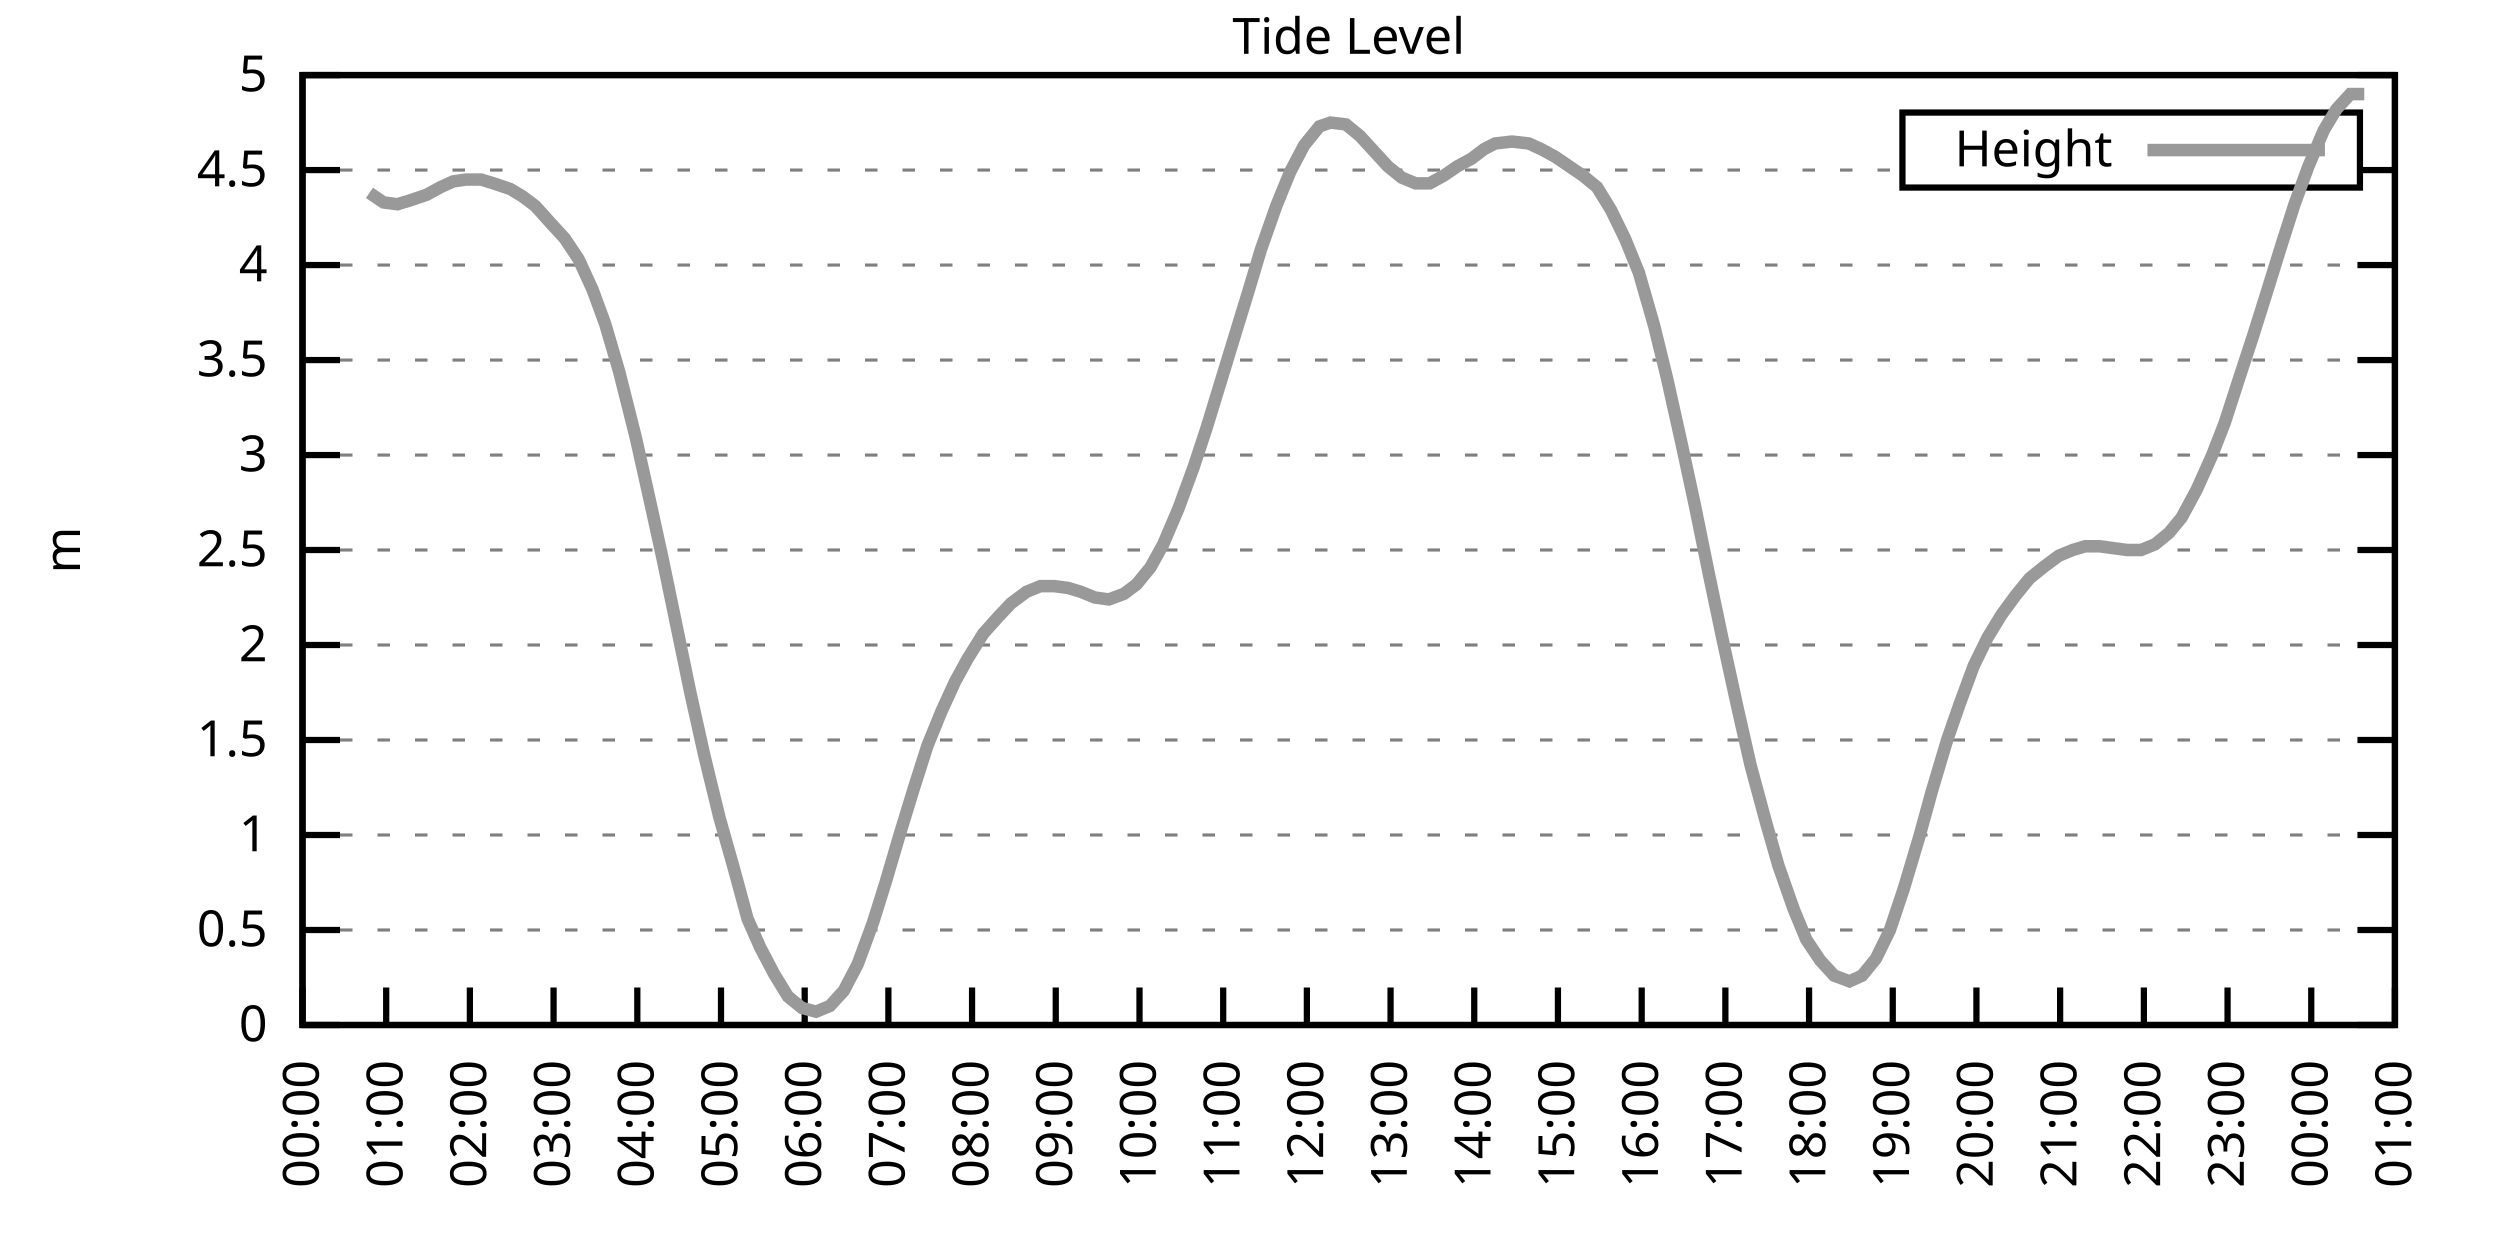
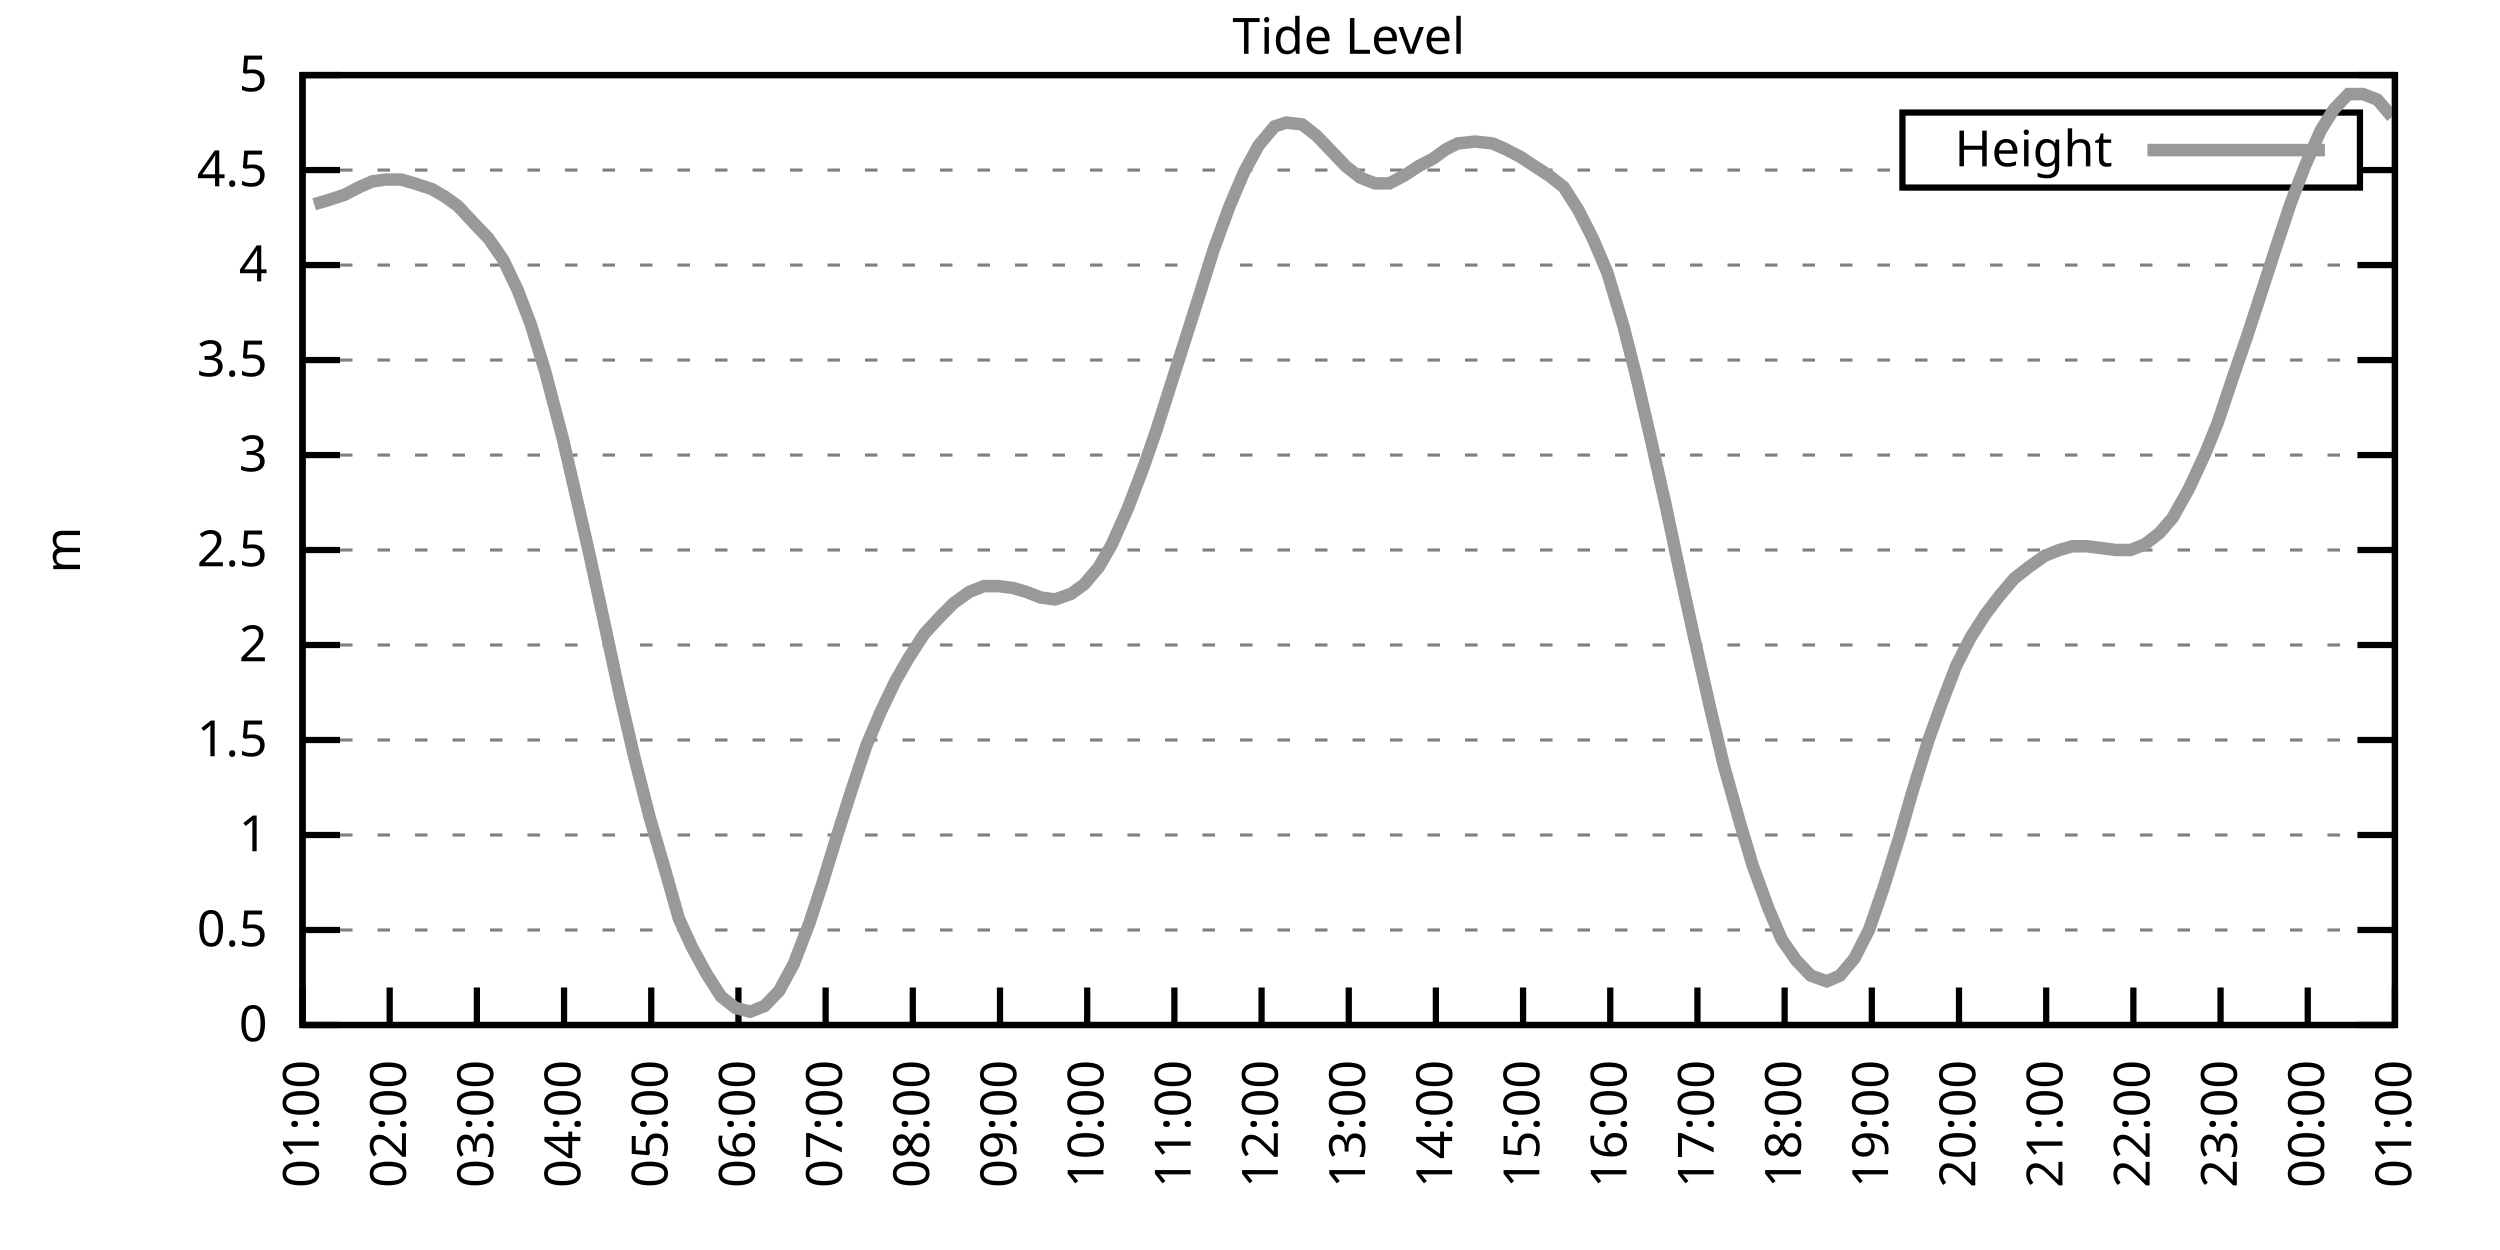
<svg xmlns="http://www.w3.org/2000/svg" xmlns:xlink="http://www.w3.org/1999/xlink" width="400" height="200" viewBox="0 0 400 200">
  <g id="gnuplot_canvas">
    <rect x="0" y="0" width="400" height="200" fill="none" />
    <defs>
      <circle id="gpDot" r="0.5" stroke-width="0.5" stroke="currentColor" />
      <path id="gpPt0" stroke-width="0.333" stroke="currentColor" d="M-1,0 h2 M0,-1 v2" />
      <path id="gpPt1" stroke-width="0.333" stroke="currentColor" d="M-1,-1 L1,1 M1,-1 L-1,1" />
      <path id="gpPt2" stroke-width="0.333" stroke="currentColor" d="M-1,0 L1,0 M0,-1 L0,1 M-1,-1 L1,1 M-1,1 L1,-1" />
      <rect id="gpPt3" stroke-width="0.333" stroke="currentColor" x="-1" y="-1" width="2" height="2" />
      <rect id="gpPt4" stroke-width="0.333" stroke="currentColor" fill="currentColor" x="-1" y="-1" width="2" height="2" />
      <circle id="gpPt5" stroke-width="0.333" stroke="currentColor" cx="0" cy="0" r="1" />
      <use xlink:href="#gpPt5" id="gpPt6" fill="currentColor" stroke="none" />
      <path id="gpPt7" stroke-width="0.333" stroke="currentColor" d="M0,-1.33 L-1.33,0.67 L1.33,0.67 z" />
      <use xlink:href="#gpPt7" id="gpPt8" fill="currentColor" stroke="none" />
      <use xlink:href="#gpPt7" id="gpPt9" stroke="currentColor" transform="rotate(180)" />
      <use xlink:href="#gpPt9" id="gpPt10" fill="currentColor" stroke="none" />
      <use xlink:href="#gpPt3" id="gpPt11" stroke="currentColor" transform="rotate(45)" />
      <use xlink:href="#gpPt11" id="gpPt12" fill="currentColor" stroke="none" />
      <path id="gpPt13" stroke-width="0.333" stroke="currentColor" d="M0,1.330 L1.265,0.411 L0.782,-1.067 L-0.782,-1.076 L-1.265,0.411 z" />
      <use xlink:href="#gpPt13" id="gpPt14" fill="currentColor" stroke="none" />
      <filter id="textbox" filterUnits="objectBoundingBox" x="0" y="0" height="1" width="1">
        <feFlood flood-color="white" flood-opacity="1" result="bgnd" />
        <feComposite in="SourceGraphic" in2="bgnd" operator="atop" />
      </filter>
      <filter id="greybox" filterUnits="objectBoundingBox" x="0" y="0" height="1" width="1">
        <feFlood flood-color="lightgrey" flood-opacity="1" result="grey" />
        <feComposite in="SourceGraphic" in2="grey" operator="atop" />
      </filter>
    </defs>
    <g fill="none" color="white" stroke="currentColor" stroke-width="1.00" stroke-linecap="butt" stroke-linejoin="miter">
</g>
    <g fill="none" color="black" stroke="currentColor" stroke-width="1.00" stroke-linecap="butt" stroke-linejoin="miter">
      <g stroke="none" shape-rendering="crispEdges">
        <polygon fill="rgb(255, 255, 255)" points="48.40,164.00 383.18,164.00 383.18,12.02 48.40,12.02 " />
      </g>
    </g>
    <g fill="none" color="black" stroke="currentColor" stroke-width="1.00" stroke-linecap="butt" stroke-linejoin="miter">
</g>
    <g fill="none" color="black" stroke="black" stroke-width="0.50" stroke-linecap="butt" stroke-linejoin="miter">
</g>
    <g fill="none" color="gray" stroke="currentColor" stroke-width="0.50" stroke-linecap="butt" stroke-linejoin="miter">
      <path stroke="gray" stroke-dasharray="2,4" class="gridline" d="M48.40,164.00 L383.19,164.00  " />
    </g>
    <g fill="none" color="gray" stroke="gray" stroke-width="1.00" stroke-linecap="butt" stroke-linejoin="miter">
</g>
    <g fill="none" color="black" stroke="currentColor" stroke-width="1.00" stroke-linecap="butt" stroke-linejoin="miter">
      <path stroke="black" d="M48.40,164.00 L54.40,164.00 M383.19,164.00 L377.19,164.00  " />
      <g transform="translate(42.80,166.60)" stroke="none" fill="black" font-family="Sans" font-size="8.00" text-anchor="end">
        <text>
          <tspan font-family="Sans"> 0</tspan>
        </text>
      </g>
    </g>
    <g fill="none" color="black" stroke="currentColor" stroke-width="1.00" stroke-linecap="butt" stroke-linejoin="miter">
</g>
    <g fill="none" color="black" stroke="black" stroke-width="0.50" stroke-linecap="butt" stroke-linejoin="miter">
</g>
    <g fill="none" color="gray" stroke="currentColor" stroke-width="0.50" stroke-linecap="butt" stroke-linejoin="miter">
      <path stroke="gray" stroke-dasharray="2,4" class="gridline" d="M48.40,148.80 L383.19,148.80  " />
    </g>
    <g fill="none" color="gray" stroke="gray" stroke-width="1.00" stroke-linecap="butt" stroke-linejoin="miter">
</g>
    <g fill="none" color="black" stroke="currentColor" stroke-width="1.00" stroke-linecap="butt" stroke-linejoin="miter">
      <path stroke="black" d="M48.40,148.80 L54.40,148.80 M383.19,148.80 L377.19,148.80  " />
      <g transform="translate(42.80,151.40)" stroke="none" fill="black" font-family="Sans" font-size="8.00" text-anchor="end">
        <text>
          <tspan font-family="Sans"> 0.5</tspan>
        </text>
      </g>
    </g>
    <g fill="none" color="black" stroke="currentColor" stroke-width="1.00" stroke-linecap="butt" stroke-linejoin="miter">
</g>
    <g fill="none" color="black" stroke="black" stroke-width="0.50" stroke-linecap="butt" stroke-linejoin="miter">
</g>
    <g fill="none" color="gray" stroke="currentColor" stroke-width="0.50" stroke-linecap="butt" stroke-linejoin="miter">
      <path stroke="gray" stroke-dasharray="2,4" class="gridline" d="M48.40,133.60 L383.19,133.60  " />
    </g>
    <g fill="none" color="gray" stroke="gray" stroke-width="1.00" stroke-linecap="butt" stroke-linejoin="miter">
</g>
    <g fill="none" color="black" stroke="currentColor" stroke-width="1.00" stroke-linecap="butt" stroke-linejoin="miter">
      <path stroke="black" d="M48.40,133.60 L54.40,133.60 M383.19,133.60 L377.19,133.60  " />
      <g transform="translate(42.80,136.20)" stroke="none" fill="black" font-family="Sans" font-size="8.00" text-anchor="end">
        <text>
          <tspan font-family="Sans"> 1</tspan>
        </text>
      </g>
    </g>
    <g fill="none" color="black" stroke="currentColor" stroke-width="1.00" stroke-linecap="butt" stroke-linejoin="miter">
</g>
    <g fill="none" color="black" stroke="black" stroke-width="0.50" stroke-linecap="butt" stroke-linejoin="miter">
</g>
    <g fill="none" color="gray" stroke="currentColor" stroke-width="0.50" stroke-linecap="butt" stroke-linejoin="miter">
      <path stroke="gray" stroke-dasharray="2,4" class="gridline" d="M48.40,118.40 L383.19,118.40  " />
    </g>
    <g fill="none" color="gray" stroke="gray" stroke-width="1.00" stroke-linecap="butt" stroke-linejoin="miter">
</g>
    <g fill="none" color="black" stroke="currentColor" stroke-width="1.00" stroke-linecap="butt" stroke-linejoin="miter">
      <path stroke="black" d="M48.40,118.40 L54.40,118.40 M383.19,118.40 L377.19,118.40  " />
      <g transform="translate(42.80,121.00)" stroke="none" fill="black" font-family="Sans" font-size="8.00" text-anchor="end">
        <text>
          <tspan font-family="Sans"> 1.5</tspan>
        </text>
      </g>
    </g>
    <g fill="none" color="black" stroke="currentColor" stroke-width="1.00" stroke-linecap="butt" stroke-linejoin="miter">
</g>
    <g fill="none" color="black" stroke="black" stroke-width="0.50" stroke-linecap="butt" stroke-linejoin="miter">
</g>
    <g fill="none" color="gray" stroke="currentColor" stroke-width="0.50" stroke-linecap="butt" stroke-linejoin="miter">
      <path stroke="gray" stroke-dasharray="2,4" class="gridline" d="M48.40,103.20 L383.19,103.20  " />
    </g>
    <g fill="none" color="gray" stroke="gray" stroke-width="1.00" stroke-linecap="butt" stroke-linejoin="miter">
</g>
    <g fill="none" color="black" stroke="currentColor" stroke-width="1.00" stroke-linecap="butt" stroke-linejoin="miter">
      <path stroke="black" d="M48.40,103.20 L54.40,103.20 M383.19,103.20 L377.19,103.20  " />
      <g transform="translate(42.80,105.80)" stroke="none" fill="black" font-family="Sans" font-size="8.00" text-anchor="end">
        <text>
          <tspan font-family="Sans"> 2</tspan>
        </text>
      </g>
    </g>
    <g fill="none" color="black" stroke="currentColor" stroke-width="1.00" stroke-linecap="butt" stroke-linejoin="miter">
</g>
    <g fill="none" color="black" stroke="black" stroke-width="0.50" stroke-linecap="butt" stroke-linejoin="miter">
</g>
    <g fill="none" color="gray" stroke="currentColor" stroke-width="0.50" stroke-linecap="butt" stroke-linejoin="miter">
      <path stroke="gray" stroke-dasharray="2,4" class="gridline" d="M48.40,88.00 L383.19,88.00  " />
    </g>
    <g fill="none" color="gray" stroke="gray" stroke-width="1.00" stroke-linecap="butt" stroke-linejoin="miter">
</g>
    <g fill="none" color="black" stroke="currentColor" stroke-width="1.00" stroke-linecap="butt" stroke-linejoin="miter">
      <path stroke="black" d="M48.40,88.00 L54.40,88.00 M383.19,88.00 L377.19,88.00  " />
      <g transform="translate(42.80,90.60)" stroke="none" fill="black" font-family="Sans" font-size="8.00" text-anchor="end">
        <text>
          <tspan font-family="Sans"> 2.5</tspan>
        </text>
      </g>
    </g>
    <g fill="none" color="black" stroke="currentColor" stroke-width="1.00" stroke-linecap="butt" stroke-linejoin="miter">
</g>
    <g fill="none" color="black" stroke="black" stroke-width="0.50" stroke-linecap="butt" stroke-linejoin="miter">
</g>
    <g fill="none" color="gray" stroke="currentColor" stroke-width="0.50" stroke-linecap="butt" stroke-linejoin="miter">
      <path stroke="gray" stroke-dasharray="2,4" class="gridline" d="M48.40,72.81 L383.19,72.81  " />
    </g>
    <g fill="none" color="gray" stroke="gray" stroke-width="1.00" stroke-linecap="butt" stroke-linejoin="miter">
</g>
    <g fill="none" color="black" stroke="currentColor" stroke-width="1.00" stroke-linecap="butt" stroke-linejoin="miter">
      <path stroke="black" d="M48.40,72.81 L54.40,72.81 M383.19,72.81 L377.19,72.81  " />
      <g transform="translate(42.80,75.41)" stroke="none" fill="black" font-family="Sans" font-size="8.00" text-anchor="end">
        <text>
          <tspan font-family="Sans"> 3</tspan>
        </text>
      </g>
    </g>
    <g fill="none" color="black" stroke="currentColor" stroke-width="1.00" stroke-linecap="butt" stroke-linejoin="miter">
</g>
    <g fill="none" color="black" stroke="black" stroke-width="0.50" stroke-linecap="butt" stroke-linejoin="miter">
</g>
    <g fill="none" color="gray" stroke="currentColor" stroke-width="0.50" stroke-linecap="butt" stroke-linejoin="miter">
      <path stroke="gray" stroke-dasharray="2,4" class="gridline" d="M48.40,57.61 L383.19,57.61  " />
    </g>
    <g fill="none" color="gray" stroke="gray" stroke-width="1.00" stroke-linecap="butt" stroke-linejoin="miter">
</g>
    <g fill="none" color="black" stroke="currentColor" stroke-width="1.00" stroke-linecap="butt" stroke-linejoin="miter">
      <path stroke="black" d="M48.40,57.61 L54.40,57.61 M383.19,57.61 L377.19,57.61  " />
      <g transform="translate(42.80,60.21)" stroke="none" fill="black" font-family="Sans" font-size="8.00" text-anchor="end">
        <text>
          <tspan font-family="Sans"> 3.5</tspan>
        </text>
      </g>
    </g>
    <g fill="none" color="black" stroke="currentColor" stroke-width="1.00" stroke-linecap="butt" stroke-linejoin="miter">
</g>
    <g fill="none" color="black" stroke="black" stroke-width="0.50" stroke-linecap="butt" stroke-linejoin="miter">
</g>
    <g fill="none" color="gray" stroke="currentColor" stroke-width="0.50" stroke-linecap="butt" stroke-linejoin="miter">
      <path stroke="gray" stroke-dasharray="2,4" class="gridline" d="M48.40,42.41 L383.19,42.41  " />
    </g>
    <g fill="none" color="gray" stroke="gray" stroke-width="1.00" stroke-linecap="butt" stroke-linejoin="miter">
</g>
    <g fill="none" color="black" stroke="currentColor" stroke-width="1.00" stroke-linecap="butt" stroke-linejoin="miter">
      <path stroke="black" d="M48.40,42.41 L54.40,42.41 M383.19,42.41 L377.19,42.41  " />
      <g transform="translate(42.80,45.01)" stroke="none" fill="black" font-family="Sans" font-size="8.00" text-anchor="end">
        <text>
          <tspan font-family="Sans"> 4</tspan>
        </text>
      </g>
    </g>
    <g fill="none" color="black" stroke="currentColor" stroke-width="1.00" stroke-linecap="butt" stroke-linejoin="miter">
</g>
    <g fill="none" color="black" stroke="black" stroke-width="0.50" stroke-linecap="butt" stroke-linejoin="miter">
</g>
    <g fill="none" color="gray" stroke="currentColor" stroke-width="0.50" stroke-linecap="butt" stroke-linejoin="miter">
      <path stroke="gray" stroke-dasharray="2,4" class="gridline" d="M48.40,27.21 L304.39,27.21 M377.59,27.21 L383.19,27.21  " />
    </g>
    <g fill="none" color="gray" stroke="gray" stroke-width="1.00" stroke-linecap="butt" stroke-linejoin="miter">
</g>
    <g fill="none" color="black" stroke="currentColor" stroke-width="1.00" stroke-linecap="butt" stroke-linejoin="miter">
      <path stroke="black" d="M48.40,27.21 L54.40,27.21 M383.19,27.21 L377.19,27.21  " />
      <g transform="translate(42.80,29.81)" stroke="none" fill="black" font-family="Sans" font-size="8.00" text-anchor="end">
        <text>
          <tspan font-family="Sans"> 4.5</tspan>
        </text>
      </g>
    </g>
    <g fill="none" color="black" stroke="currentColor" stroke-width="1.00" stroke-linecap="butt" stroke-linejoin="miter">
</g>
    <g fill="none" color="black" stroke="black" stroke-width="0.50" stroke-linecap="butt" stroke-linejoin="miter">
</g>
    <g fill="none" color="gray" stroke="currentColor" stroke-width="0.50" stroke-linecap="butt" stroke-linejoin="miter">
      <path stroke="gray" stroke-dasharray="2,4" class="gridline" d="M48.40,12.01 L383.19,12.01  " />
    </g>
    <g fill="none" color="gray" stroke="gray" stroke-width="1.00" stroke-linecap="butt" stroke-linejoin="miter">
</g>
    <g fill="none" color="black" stroke="currentColor" stroke-width="1.00" stroke-linecap="butt" stroke-linejoin="miter">
      <path stroke="black" d="M48.40,12.01 L54.40,12.01 M383.19,12.01 L377.19,12.01  " />
      <g transform="translate(42.80,14.61)" stroke="none" fill="black" font-family="Sans" font-size="8.00" text-anchor="end">
        <text>
          <tspan font-family="Sans"> 5</tspan>
        </text>
      </g>
    </g>
    <g fill="none" color="black" stroke="currentColor" stroke-width="1.00" stroke-linecap="butt" stroke-linejoin="miter">
      <path stroke="black" d="M48.40,164.00 L48.40,158.00  " />
      <g transform="translate(51.00,169.60) rotate(270.00)" stroke="none" fill="black" font-family="Sans" font-size="8.00" text-anchor="end">
        <text>
-           <tspan font-family="Sans">00:00</tspan>
-         </text>
-       </g>
-     </g>
-     <g fill="none" color="black" stroke="currentColor" stroke-width="1.00" stroke-linecap="butt" stroke-linejoin="miter">
-       <path stroke="black" d="M61.79,164.00 L61.79,158.00  " />
-       <g transform="translate(64.39,169.60) rotate(270.00)" stroke="none" fill="black" font-family="Sans" font-size="8.00" text-anchor="end">
-         <text>
          <tspan font-family="Sans">01:00</tspan>
        </text>
      </g>
    </g>
    <g fill="none" color="black" stroke="currentColor" stroke-width="1.00" stroke-linecap="butt" stroke-linejoin="miter">
-       <path stroke="black" d="M75.18,164.00 L75.18,158.00  " />
-       <g transform="translate(77.78,169.60) rotate(270.00)" stroke="none" fill="black" font-family="Sans" font-size="8.00" text-anchor="end">
+       <path stroke="black" d="M62.35,164.00 L62.35,158.00  " />
+       <g transform="translate(64.95,169.60) rotate(270.00)" stroke="none" fill="black" font-family="Sans" font-size="8.00" text-anchor="end">
        <text>
          <tspan font-family="Sans">02:00</tspan>
        </text>
      </g>
    </g>
    <g fill="none" color="black" stroke="currentColor" stroke-width="1.00" stroke-linecap="butt" stroke-linejoin="miter">
-       <path stroke="black" d="M88.57,164.00 L88.57,158.00  " />
-       <g transform="translate(91.17,169.60) rotate(270.00)" stroke="none" fill="black" font-family="Sans" font-size="8.00" text-anchor="end">
+       <path stroke="black" d="M76.30,164.00 L76.30,158.00  " />
+       <g transform="translate(78.90,169.60) rotate(270.00)" stroke="none" fill="black" font-family="Sans" font-size="8.00" text-anchor="end">
        <text>
          <tspan font-family="Sans">03:00</tspan>
        </text>
      </g>
    </g>
    <g fill="none" color="black" stroke="currentColor" stroke-width="1.00" stroke-linecap="butt" stroke-linejoin="miter">
-       <path stroke="black" d="M101.97,164.00 L101.97,158.00  " />
-       <g transform="translate(104.57,169.60) rotate(270.00)" stroke="none" fill="black" font-family="Sans" font-size="8.00" text-anchor="end">
+       <path stroke="black" d="M90.25,164.00 L90.25,158.00  " />
+       <g transform="translate(92.85,169.60) rotate(270.00)" stroke="none" fill="black" font-family="Sans" font-size="8.00" text-anchor="end">
        <text>
          <tspan font-family="Sans">04:00</tspan>
        </text>
      </g>
    </g>
    <g fill="none" color="black" stroke="currentColor" stroke-width="1.00" stroke-linecap="butt" stroke-linejoin="miter">
-       <path stroke="black" d="M115.36,164.00 L115.36,158.00  " />
-       <g transform="translate(117.96,169.60) rotate(270.00)" stroke="none" fill="black" font-family="Sans" font-size="8.00" text-anchor="end">
+       <path stroke="black" d="M104.20,164.00 L104.20,158.00  " />
+       <g transform="translate(106.80,169.60) rotate(270.00)" stroke="none" fill="black" font-family="Sans" font-size="8.00" text-anchor="end">
        <text>
          <tspan font-family="Sans">05:00</tspan>
        </text>
      </g>
    </g>
    <g fill="none" color="black" stroke="currentColor" stroke-width="1.00" stroke-linecap="butt" stroke-linejoin="miter">
-       <path stroke="black" d="M128.75,164.00 L128.75,158.00  " />
-       <g transform="translate(131.35,169.60) rotate(270.00)" stroke="none" fill="black" font-family="Sans" font-size="8.00" text-anchor="end">
+       <path stroke="black" d="M118.15,164.00 L118.15,158.00  " />
+       <g transform="translate(120.75,169.60) rotate(270.00)" stroke="none" fill="black" font-family="Sans" font-size="8.00" text-anchor="end">
        <text>
          <tspan font-family="Sans">06:00</tspan>
        </text>
      </g>
    </g>
    <g fill="none" color="black" stroke="currentColor" stroke-width="1.00" stroke-linecap="butt" stroke-linejoin="miter">
-       <path stroke="black" d="M142.14,164.00 L142.14,158.00  " />
-       <g transform="translate(144.74,169.60) rotate(270.00)" stroke="none" fill="black" font-family="Sans" font-size="8.00" text-anchor="end">
+       <path stroke="black" d="M132.10,164.00 L132.10,158.00  " />
+       <g transform="translate(134.70,169.60) rotate(270.00)" stroke="none" fill="black" font-family="Sans" font-size="8.00" text-anchor="end">
        <text>
          <tspan font-family="Sans">07:00</tspan>
        </text>
      </g>
    </g>
    <g fill="none" color="black" stroke="currentColor" stroke-width="1.00" stroke-linecap="butt" stroke-linejoin="miter">
-       <path stroke="black" d="M155.53,164.00 L155.53,158.00  " />
-       <g transform="translate(158.13,169.60) rotate(270.00)" stroke="none" fill="black" font-family="Sans" font-size="8.00" text-anchor="end">
+       <path stroke="black" d="M146.05,164.00 L146.05,158.00  " />
+       <g transform="translate(148.65,169.60) rotate(270.00)" stroke="none" fill="black" font-family="Sans" font-size="8.00" text-anchor="end">
        <text>
          <tspan font-family="Sans">08:00</tspan>
        </text>
      </g>
    </g>
    <g fill="none" color="black" stroke="currentColor" stroke-width="1.00" stroke-linecap="butt" stroke-linejoin="miter">
-       <path stroke="black" d="M168.92,164.00 L168.92,158.00  " />
-       <g transform="translate(171.52,169.60) rotate(270.00)" stroke="none" fill="black" font-family="Sans" font-size="8.00" text-anchor="end">
+       <path stroke="black" d="M160.00,164.00 L160.00,158.00  " />
+       <g transform="translate(162.60,169.60) rotate(270.00)" stroke="none" fill="black" font-family="Sans" font-size="8.00" text-anchor="end">
        <text>
          <tspan font-family="Sans">09:00</tspan>
        </text>
      </g>
    </g>
    <g fill="none" color="black" stroke="currentColor" stroke-width="1.00" stroke-linecap="butt" stroke-linejoin="miter">
-       <path stroke="black" d="M182.32,164.00 L182.32,158.00  " />
-       <g transform="translate(184.92,169.60) rotate(270.00)" stroke="none" fill="black" font-family="Sans" font-size="8.00" text-anchor="end">
+       <path stroke="black" d="M173.95,164.00 L173.95,158.00  " />
+       <g transform="translate(176.55,169.60) rotate(270.00)" stroke="none" fill="black" font-family="Sans" font-size="8.00" text-anchor="end">
        <text>
          <tspan font-family="Sans">10:00</tspan>
        </text>
      </g>
    </g>
    <g fill="none" color="black" stroke="currentColor" stroke-width="1.00" stroke-linecap="butt" stroke-linejoin="miter">
-       <path stroke="black" d="M195.71,164.00 L195.71,158.00  " />
-       <g transform="translate(198.31,169.60) rotate(270.00)" stroke="none" fill="black" font-family="Sans" font-size="8.00" text-anchor="end">
+       <path stroke="black" d="M187.90,164.00 L187.90,158.00  " />
+       <g transform="translate(190.50,169.60) rotate(270.00)" stroke="none" fill="black" font-family="Sans" font-size="8.00" text-anchor="end">
        <text>
          <tspan font-family="Sans">11:00</tspan>
        </text>
      </g>
    </g>
    <g fill="none" color="black" stroke="currentColor" stroke-width="1.00" stroke-linecap="butt" stroke-linejoin="miter">
-       <path stroke="black" d="M209.10,164.00 L209.10,158.00  " />
-       <g transform="translate(211.70,169.60) rotate(270.00)" stroke="none" fill="black" font-family="Sans" font-size="8.00" text-anchor="end">
+       <path stroke="black" d="M201.85,164.00 L201.85,158.00  " />
+       <g transform="translate(204.45,169.60) rotate(270.00)" stroke="none" fill="black" font-family="Sans" font-size="8.00" text-anchor="end">
        <text>
          <tspan font-family="Sans">12:00</tspan>
        </text>
      </g>
    </g>
    <g fill="none" color="black" stroke="currentColor" stroke-width="1.00" stroke-linecap="butt" stroke-linejoin="miter">
-       <path stroke="black" d="M222.49,164.00 L222.49,158.00  " />
-       <g transform="translate(225.09,169.60) rotate(270.00)" stroke="none" fill="black" font-family="Sans" font-size="8.00" text-anchor="end">
+       <path stroke="black" d="M215.80,164.00 L215.80,158.00  " />
+       <g transform="translate(218.40,169.60) rotate(270.00)" stroke="none" fill="black" font-family="Sans" font-size="8.00" text-anchor="end">
        <text>
          <tspan font-family="Sans">13:00</tspan>
        </text>
      </g>
    </g>
    <g fill="none" color="black" stroke="currentColor" stroke-width="1.00" stroke-linecap="butt" stroke-linejoin="miter">
-       <path stroke="black" d="M235.88,164.00 L235.88,158.00  " />
-       <g transform="translate(238.48,169.60) rotate(270.00)" stroke="none" fill="black" font-family="Sans" font-size="8.00" text-anchor="end">
+       <path stroke="black" d="M229.74,164.00 L229.74,158.00  " />
+       <g transform="translate(232.34,169.60) rotate(270.00)" stroke="none" fill="black" font-family="Sans" font-size="8.00" text-anchor="end">
        <text>
          <tspan font-family="Sans">14:00</tspan>
        </text>
      </g>
    </g>
    <g fill="none" color="black" stroke="currentColor" stroke-width="1.00" stroke-linecap="butt" stroke-linejoin="miter">
-       <path stroke="black" d="M249.27,164.00 L249.27,158.00  " />
-       <g transform="translate(251.87,169.60) rotate(270.00)" stroke="none" fill="black" font-family="Sans" font-size="8.00" text-anchor="end">
+       <path stroke="black" d="M243.69,164.00 L243.69,158.00  " />
+       <g transform="translate(246.29,169.60) rotate(270.00)" stroke="none" fill="black" font-family="Sans" font-size="8.00" text-anchor="end">
        <text>
          <tspan font-family="Sans">15:00</tspan>
        </text>
      </g>
    </g>
    <g fill="none" color="black" stroke="currentColor" stroke-width="1.00" stroke-linecap="butt" stroke-linejoin="miter">
-       <path stroke="black" d="M262.67,164.00 L262.67,158.00  " />
-       <g transform="translate(265.27,169.60) rotate(270.00)" stroke="none" fill="black" font-family="Sans" font-size="8.00" text-anchor="end">
+       <path stroke="black" d="M257.64,164.00 L257.64,158.00  " />
+       <g transform="translate(260.24,169.60) rotate(270.00)" stroke="none" fill="black" font-family="Sans" font-size="8.00" text-anchor="end">
        <text>
          <tspan font-family="Sans">16:00</tspan>
        </text>
      </g>
    </g>
    <g fill="none" color="black" stroke="currentColor" stroke-width="1.00" stroke-linecap="butt" stroke-linejoin="miter">
-       <path stroke="black" d="M276.06,164.00 L276.06,158.00  " />
-       <g transform="translate(278.66,169.60) rotate(270.00)" stroke="none" fill="black" font-family="Sans" font-size="8.00" text-anchor="end">
+       <path stroke="black" d="M271.59,164.00 L271.59,158.00  " />
+       <g transform="translate(274.19,169.60) rotate(270.00)" stroke="none" fill="black" font-family="Sans" font-size="8.00" text-anchor="end">
        <text>
          <tspan font-family="Sans">17:00</tspan>
        </text>
      </g>
    </g>
    <g fill="none" color="black" stroke="currentColor" stroke-width="1.00" stroke-linecap="butt" stroke-linejoin="miter">
-       <path stroke="black" d="M289.45,164.00 L289.45,158.00  " />
-       <g transform="translate(292.05,169.60) rotate(270.00)" stroke="none" fill="black" font-family="Sans" font-size="8.00" text-anchor="end">
+       <path stroke="black" d="M285.54,164.00 L285.54,158.00  " />
+       <g transform="translate(288.14,169.60) rotate(270.00)" stroke="none" fill="black" font-family="Sans" font-size="8.00" text-anchor="end">
        <text>
          <tspan font-family="Sans">18:00</tspan>
        </text>
      </g>
    </g>
    <g fill="none" color="black" stroke="currentColor" stroke-width="1.00" stroke-linecap="butt" stroke-linejoin="miter">
-       <path stroke="black" d="M302.84,164.00 L302.84,158.00  " />
-       <g transform="translate(305.44,169.60) rotate(270.00)" stroke="none" fill="black" font-family="Sans" font-size="8.00" text-anchor="end">
+       <path stroke="black" d="M299.49,164.00 L299.49,158.00  " />
+       <g transform="translate(302.09,169.60) rotate(270.00)" stroke="none" fill="black" font-family="Sans" font-size="8.00" text-anchor="end">
        <text>
          <tspan font-family="Sans">19:00</tspan>
        </text>
      </g>
    </g>
    <g fill="none" color="black" stroke="currentColor" stroke-width="1.00" stroke-linecap="butt" stroke-linejoin="miter">
-       <path stroke="black" d="M316.23,164.00 L316.23,158.00  " />
-       <g transform="translate(318.83,169.60) rotate(270.00)" stroke="none" fill="black" font-family="Sans" font-size="8.00" text-anchor="end">
+       <path stroke="black" d="M313.44,164.00 L313.44,158.00  " />
+       <g transform="translate(316.04,169.60) rotate(270.00)" stroke="none" fill="black" font-family="Sans" font-size="8.00" text-anchor="end">
        <text>
          <tspan font-family="Sans">20:00</tspan>
        </text>
      </g>
    </g>
    <g fill="none" color="black" stroke="currentColor" stroke-width="1.00" stroke-linecap="butt" stroke-linejoin="miter">
-       <path stroke="black" d="M329.62,164.00 L329.62,158.00  " />
-       <g transform="translate(332.22,169.60) rotate(270.00)" stroke="none" fill="black" font-family="Sans" font-size="8.00" text-anchor="end">
+       <path stroke="black" d="M327.39,164.00 L327.39,158.00  " />
+       <g transform="translate(329.99,169.60) rotate(270.00)" stroke="none" fill="black" font-family="Sans" font-size="8.00" text-anchor="end">
        <text>
          <tspan font-family="Sans">21:00</tspan>
        </text>
      </g>
    </g>
    <g fill="none" color="black" stroke="currentColor" stroke-width="1.00" stroke-linecap="butt" stroke-linejoin="miter">
-       <path stroke="black" d="M343.02,164.00 L343.02,158.00  " />
-       <g transform="translate(345.62,169.60) rotate(270.00)" stroke="none" fill="black" font-family="Sans" font-size="8.00" text-anchor="end">
+       <path stroke="black" d="M341.34,164.00 L341.34,158.00  " />
+       <g transform="translate(343.94,169.60) rotate(270.00)" stroke="none" fill="black" font-family="Sans" font-size="8.00" text-anchor="end">
        <text>
          <tspan font-family="Sans">22:00</tspan>
        </text>
      </g>
    </g>
    <g fill="none" color="black" stroke="currentColor" stroke-width="1.00" stroke-linecap="butt" stroke-linejoin="miter">
-       <path stroke="black" d="M356.41,164.00 L356.41,158.00  " />
-       <g transform="translate(359.01,169.60) rotate(270.00)" stroke="none" fill="black" font-family="Sans" font-size="8.00" text-anchor="end">
+       <path stroke="black" d="M355.29,164.00 L355.29,158.00  " />
+       <g transform="translate(357.89,169.60) rotate(270.00)" stroke="none" fill="black" font-family="Sans" font-size="8.00" text-anchor="end">
        <text>
          <tspan font-family="Sans">23:00</tspan>
        </text>
      </g>
    </g>
    <g fill="none" color="black" stroke="currentColor" stroke-width="1.00" stroke-linecap="butt" stroke-linejoin="miter">
-       <path stroke="black" d="M369.80,164.00 L369.80,158.00  " />
-       <g transform="translate(372.40,169.60) rotate(270.00)" stroke="none" fill="black" font-family="Sans" font-size="8.00" text-anchor="end">
+       <path stroke="black" d="M369.24,164.00 L369.24,158.00  " />
+       <g transform="translate(371.84,169.60) rotate(270.00)" stroke="none" fill="black" font-family="Sans" font-size="8.00" text-anchor="end">
        <text>
          <tspan font-family="Sans">00:00</tspan>
        </text>
      </g>
    </g>
    <g fill="none" color="black" stroke="currentColor" stroke-width="1.00" stroke-linecap="butt" stroke-linejoin="miter">
      <path stroke="black" d="M383.19,164.00 L383.19,158.00  " />
      <g transform="translate(385.79,169.60) rotate(270.00)" stroke="none" fill="black" font-family="Sans" font-size="8.00" text-anchor="end">
        <text>
          <tspan font-family="Sans">01:00</tspan>
        </text>
      </g>
    </g>
    <g fill="none" color="black" stroke="currentColor" stroke-width="1.00" stroke-linecap="butt" stroke-linejoin="miter">
</g>
    <g fill="none" color="black" stroke="currentColor" stroke-width="1.00" stroke-linecap="butt" stroke-linejoin="miter">
      <path stroke="black" d="M48.40,12.01 L48.40,164.00 L383.19,164.00 L383.19,12.01 L48.40,12.01 Z  " />
    </g>
    <g fill="none" color="black" stroke="currentColor" stroke-width="1.00" stroke-linecap="butt" stroke-linejoin="miter">
</g>
    <g fill="none" color="black" stroke="currentColor" stroke-width="1.00" stroke-linecap="butt" stroke-linejoin="miter">
      <path stroke="black" d="M304.39,30.01 L304.39,18.01 L377.59,18.01 L377.59,30.01 L304.39,30.01 Z  " />
    </g>
    <g id="Tide_level_plot_1">
      <g fill="none" color="white" stroke="black" stroke-width="2.00" stroke-linecap="butt" stroke-linejoin="miter">
</g>
      <g fill="none" color="black" stroke="currentColor" stroke-width="2.00" stroke-linecap="butt" stroke-linejoin="miter">
        <g transform="translate(337.99,26.61)" stroke="none" fill="black" font-family="Sans" font-size="8.00" text-anchor="end">
          <text>
            <tspan font-family="Sans">Height</tspan>
          </text>
        </g>
      </g>
      <g fill="none" color="black" stroke="currentColor" stroke-width="2.00" stroke-linecap="butt" stroke-linejoin="miter">
-         <path stroke="rgb(153, 153, 153)" d="M343.59,24.01 L371.99,24.01 M59.11,30.86 L61.35,32.38 L63.58,32.68 L65.59,32.07 L68.26,31.16 L70.50,29.94   L72.50,29.03 L74.51,28.73 L76.97,28.73 L78.98,29.34 L81.66,30.25 L83.66,31.46 L85.67,32.98 L88.13,35.72   L90.36,38.15 L92.59,41.50 L94.82,46.36 L96.83,51.83 L99.06,59.43 L101.74,70.07 L103.98,80.10 L105.98,89.22   L108.44,101.08 L110.45,110.80 L112.68,120.83 L115.13,130.87 L117.37,138.77 L119.60,146.98 L121.61,151.54 L123.84,155.79   L126.07,159.44 L128.30,161.26 L130.54,161.87 L132.77,160.96 L135.00,158.53 L137.23,154.27 L139.69,147.59 L141.69,141.20   L143.93,133.60 L146.16,126.31 L148.39,119.31 L150.62,113.84 L152.85,108.98 L154.86,105.33 L157.32,101.38 L159.77,98.64   L161.78,96.52 L164.24,94.69 L166.47,93.78 L168.70,93.78 L170.93,94.08 L172.94,94.69 L175.17,95.60 L177.41,95.91   L179.86,95.00 L181.87,93.48 L184.10,90.74 L186.11,87.09 L188.57,81.32 L191.02,74.63 L193.03,68.55 L195.26,61.25   L197.49,53.96 L199.73,46.66 L201.73,39.98 L204.19,32.98 L206.42,27.51 L208.65,23.26 L211.11,20.22 L212.89,19.61   L215.35,19.91 L217.58,21.74 L219.81,24.17 L222.04,26.60 L224.28,28.42 L226.51,29.34 L228.74,29.34 L230.97,28.12   L233.20,26.60 L235.44,25.39 L237.44,23.87 L239.23,22.95 L241.91,22.65 L244.59,22.95 L246.60,23.87 L248.83,25.08   L251.06,26.60 L253.29,28.12 L255.52,29.94 L257.76,33.59 L259.99,38.15 L262.22,43.62 L264.67,52.14 L266.68,60.34   L268.92,70.37 L271.15,80.71 L273.38,91.65 L275.61,102.29 L278.07,113.54 L280.07,122.35 L282.53,131.47 L284.54,138.47   L286.99,145.46 L289.00,150.32 L291.23,153.66 L293.47,156.10 L295.92,157.01 L297.93,156.10 L300.16,153.36 L302.39,148.80   L304.63,142.11 L307.08,133.91 L309.09,126.61 L311.54,118.40 L313.55,112.63 L315.79,106.55 L318.02,101.99 L320.25,98.34   L322.48,95.30 L324.71,92.56 L326.95,90.74 L329.40,88.92 L331.63,88.00 L333.64,87.40 L335.87,87.40 L338.10,87.70   L340.34,88.00 L342.57,88.00 L344.80,87.09 L347.03,85.27 L349.04,82.84 L351.50,78.28 L353.95,72.81 L355.96,67.64   L358.42,60.04 L360.42,53.96 L362.43,47.58 L364.89,39.67 L367.12,32.68 L369.35,26.60 L371.81,20.83 L373.82,17.48   L376.05,15.05 L378.28,15.05  " />
+         <path stroke="rgb(153, 153, 153)" d="M343.59,24.01 L371.99,24.01 M50.26,32.68 L52.35,32.07 L55.14,31.16 L57.47,29.94 L59.56,29.03 L61.65,28.73   L64.21,28.73 L66.30,29.34 L69.09,30.25 L71.18,31.46 L73.28,32.98 L75.83,35.72 L78.16,38.15 L80.48,41.50   L82.81,46.36 L84.90,51.83 L87.23,59.43 L90.02,70.07 L92.34,80.10 L94.43,89.22 L96.99,101.08 L99.08,110.80   L101.41,120.83 L103.97,130.87 L106.29,138.77 L108.62,146.98 L110.71,151.54 L113.03,155.79 L115.36,159.44 L117.68,161.26   L120.01,161.87 L122.33,160.96 L124.66,158.53 L126.98,154.27 L129.54,147.59 L131.63,141.20 L133.96,133.60 L136.28,126.31   L138.61,119.31 L140.93,113.84 L143.26,108.98 L145.35,105.33 L147.91,101.38 L150.46,98.64 L152.56,96.52 L155.11,94.69   L157.44,93.78 L159.76,93.78 L162.09,94.08 L164.18,94.69 L166.51,95.60 L168.83,95.91 L171.39,95.00 L173.48,93.48   L175.81,90.74 L177.90,87.09 L180.46,81.32 L183.01,74.63 L185.11,68.55 L187.43,61.25 L189.76,53.96 L192.08,46.66   L194.17,39.98 L196.73,32.98 L199.06,27.51 L201.38,23.26 L203.94,20.22 L205.80,19.61 L208.36,19.91 L210.68,21.74   L213.01,24.17 L215.33,26.60 L217.65,28.42 L219.98,29.34 L222.30,29.34 L224.63,28.12 L226.95,26.60 L229.28,25.39   L231.37,23.87 L233.23,22.95 L236.02,22.65 L238.81,22.95 L240.90,23.87 L243.23,25.08 L245.55,26.60 L247.88,28.12   L250.20,29.94 L252.53,33.59 L254.85,38.15 L257.18,43.62 L259.74,52.14 L261.83,60.34 L264.15,70.37 L266.48,80.71   L268.80,91.65 L271.13,102.29 L273.69,113.54 L275.78,122.35 L278.34,131.47 L280.43,138.47 L282.99,145.46 L285.08,150.32   L287.40,153.66 L289.73,156.10 L292.29,157.01 L294.38,156.10 L296.70,153.36 L299.03,148.80 L301.35,142.11 L303.91,133.91   L306.00,126.61 L308.56,118.40 L310.65,112.63 L312.98,106.55 L315.30,101.99 L317.63,98.34 L319.95,95.30 L322.28,92.56   L324.60,90.74 L327.16,88.92 L329.48,88.00 L331.58,87.40 L333.90,87.40 L336.23,87.70 L338.55,88.00 L340.88,88.00   L343.20,87.09 L345.53,85.27 L347.62,82.84 L350.18,78.28 L352.73,72.81 L354.83,67.64 L357.38,60.04 L359.48,53.96   L361.57,47.58 L364.13,39.67 L366.45,32.68 L368.78,26.60 L371.33,20.83 L373.43,17.48 L375.75,15.05 L378.08,15.05   L380.40,15.96 L382.73,18.70  " />
      </g>
    </g>
    <g fill="none" color="black" stroke="currentColor" stroke-width="2.00" stroke-linecap="butt" stroke-linejoin="miter">
</g>
    <g fill="none" color="black" stroke="black" stroke-width="1.00" stroke-linecap="butt" stroke-linejoin="miter">
</g>
    <g fill="none" color="black" stroke="currentColor" stroke-width="1.00" stroke-linecap="butt" stroke-linejoin="miter">
      <path stroke="black" d="M48.40,12.01 L48.40,164.00 L383.19,164.00 L383.19,12.01 L48.40,12.01 Z  " />
      <g transform="translate(12.80,88.01) rotate(270.00)" stroke="none" fill="black" font-family="Sans" font-size="8.00" text-anchor="middle">
        <text>
          <tspan font-family="Sans">m</tspan>
        </text>
      </g>
    </g>
    <g fill="none" color="black" stroke="currentColor" stroke-width="1.00" stroke-linecap="butt" stroke-linejoin="miter">
</g>
    <g fill="none" color="black" stroke="currentColor" stroke-width="1.00" stroke-linecap="butt" stroke-linejoin="miter">
      <g transform="translate(215.79,8.61)" stroke="none" fill="black" font-family="Sans" font-size="8.00" text-anchor="middle">
        <text>
          <tspan font-family="Sans">Tide Level</tspan>
        </text>
      </g>
    </g>
    <g fill="none" color="black" stroke="currentColor" stroke-width="1.00" stroke-linecap="butt" stroke-linejoin="miter">
</g>
  </g>
</svg>
